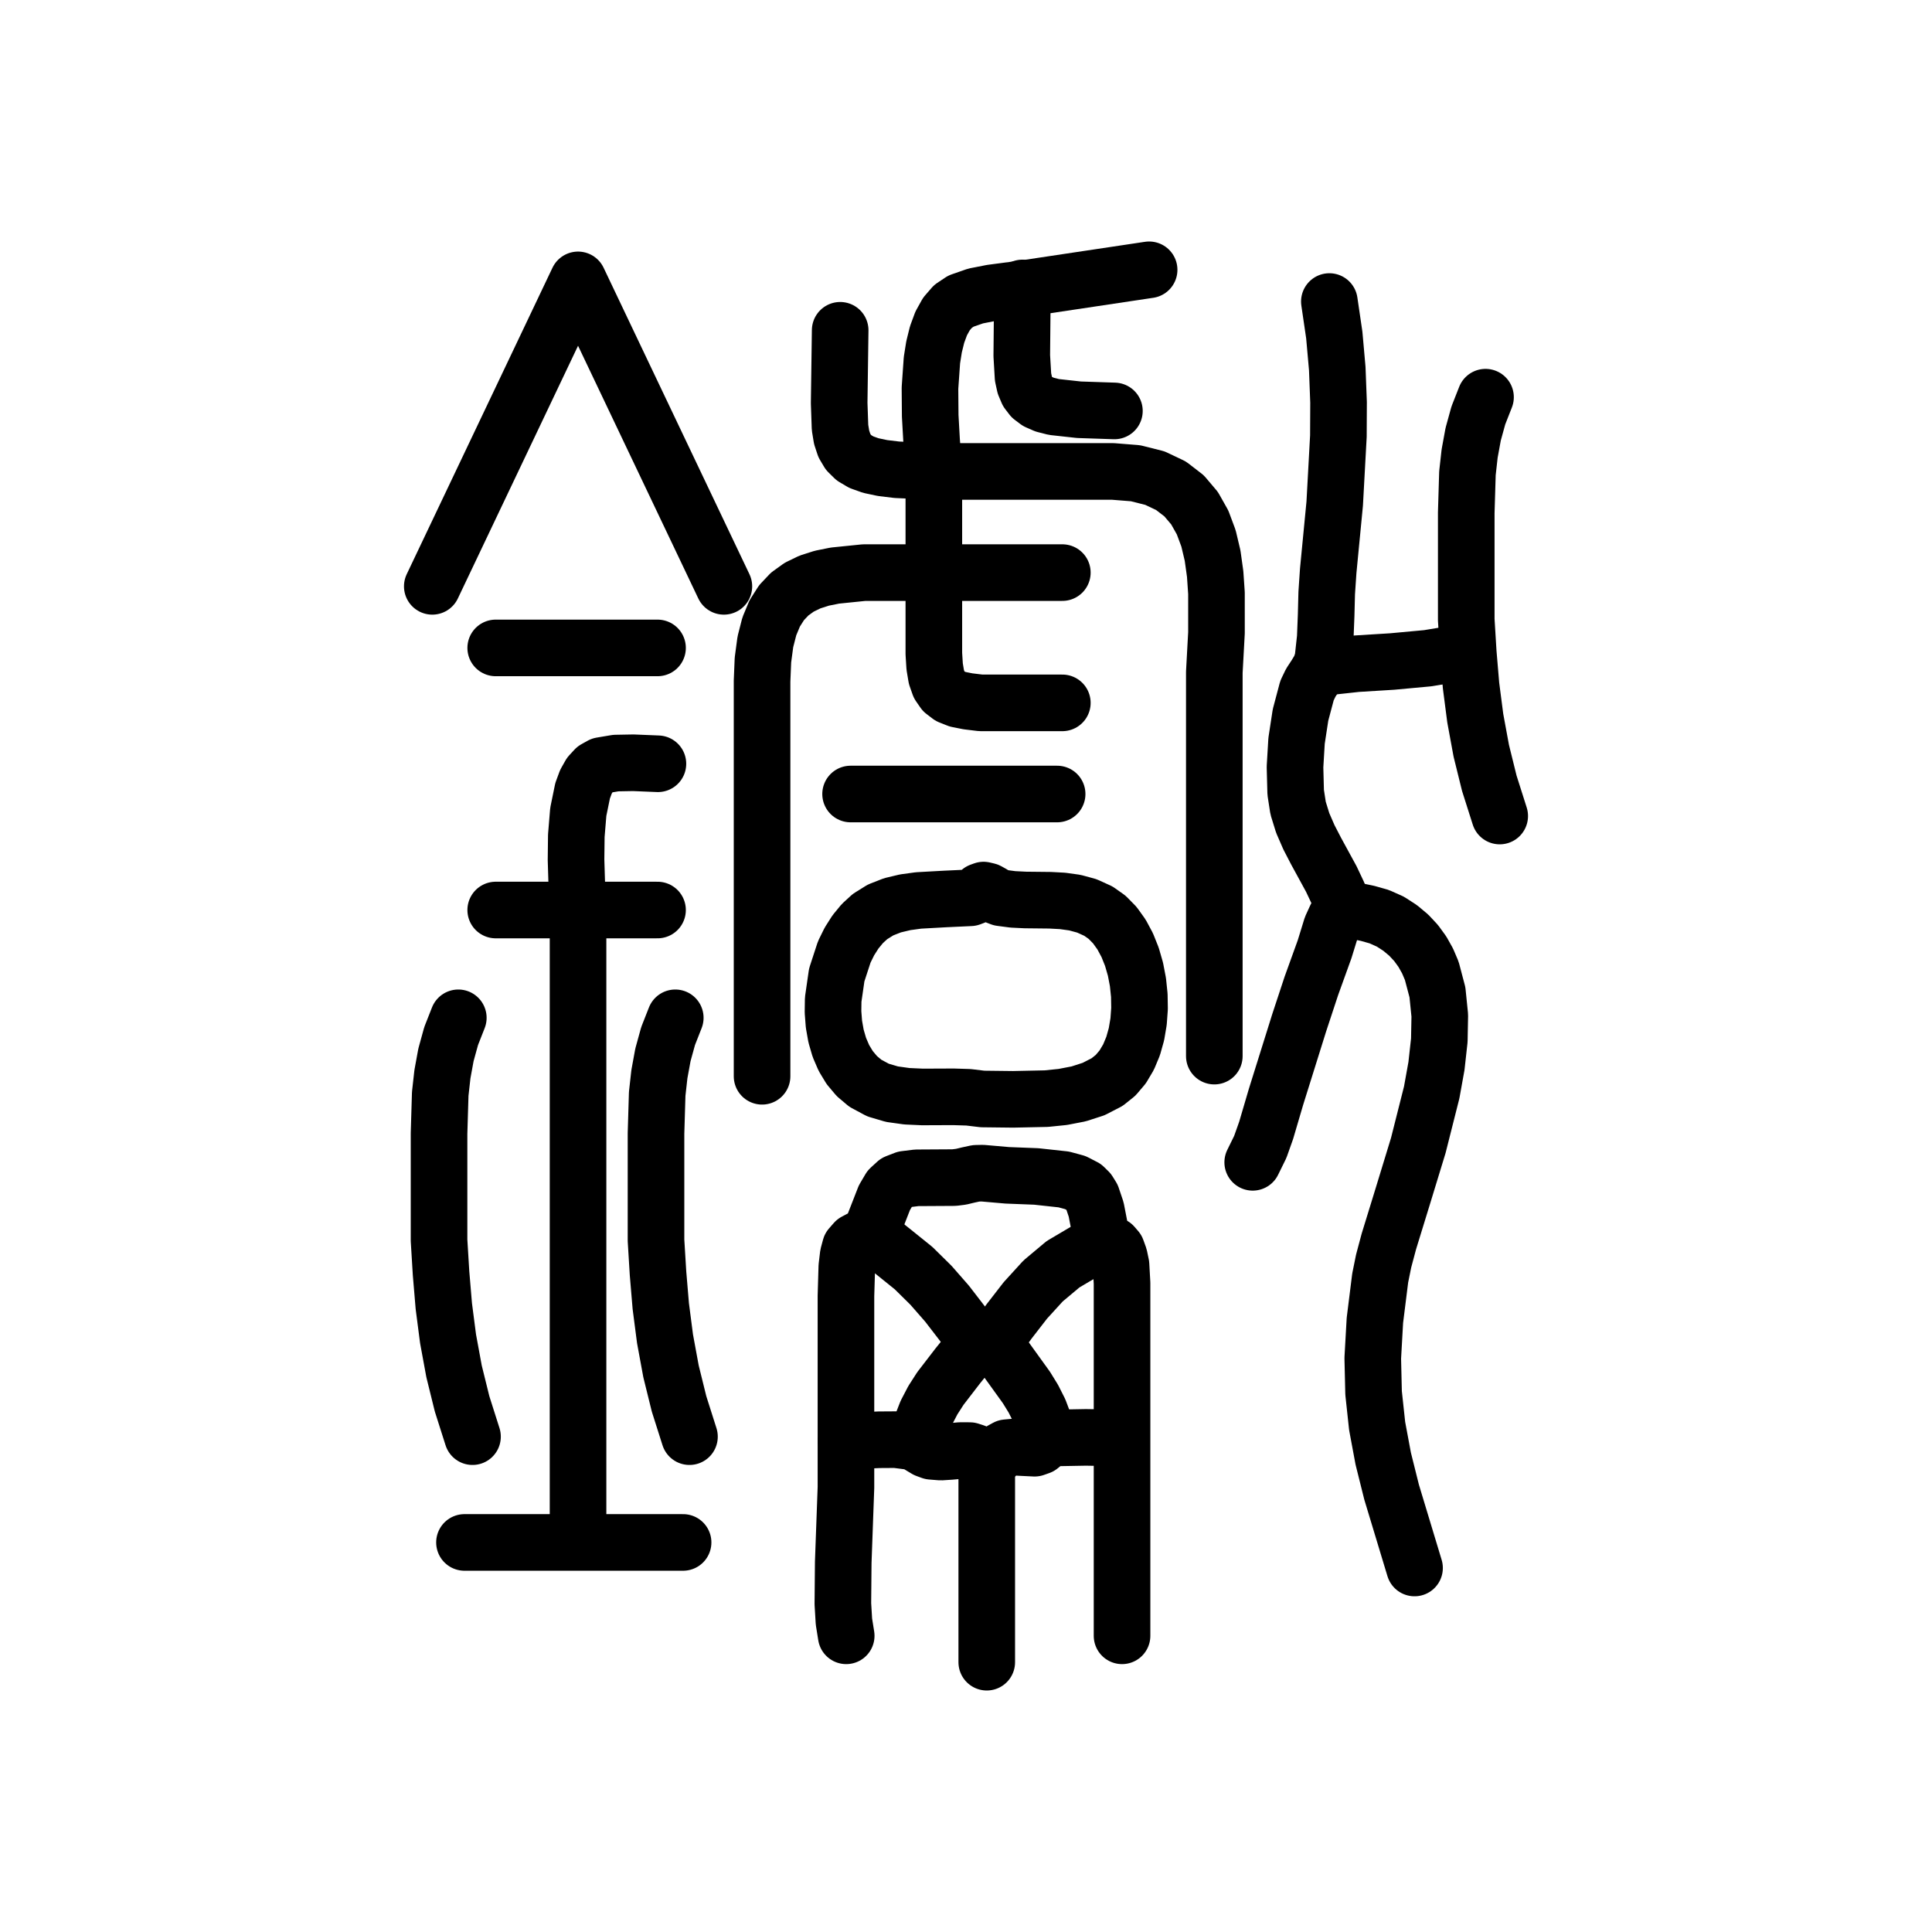
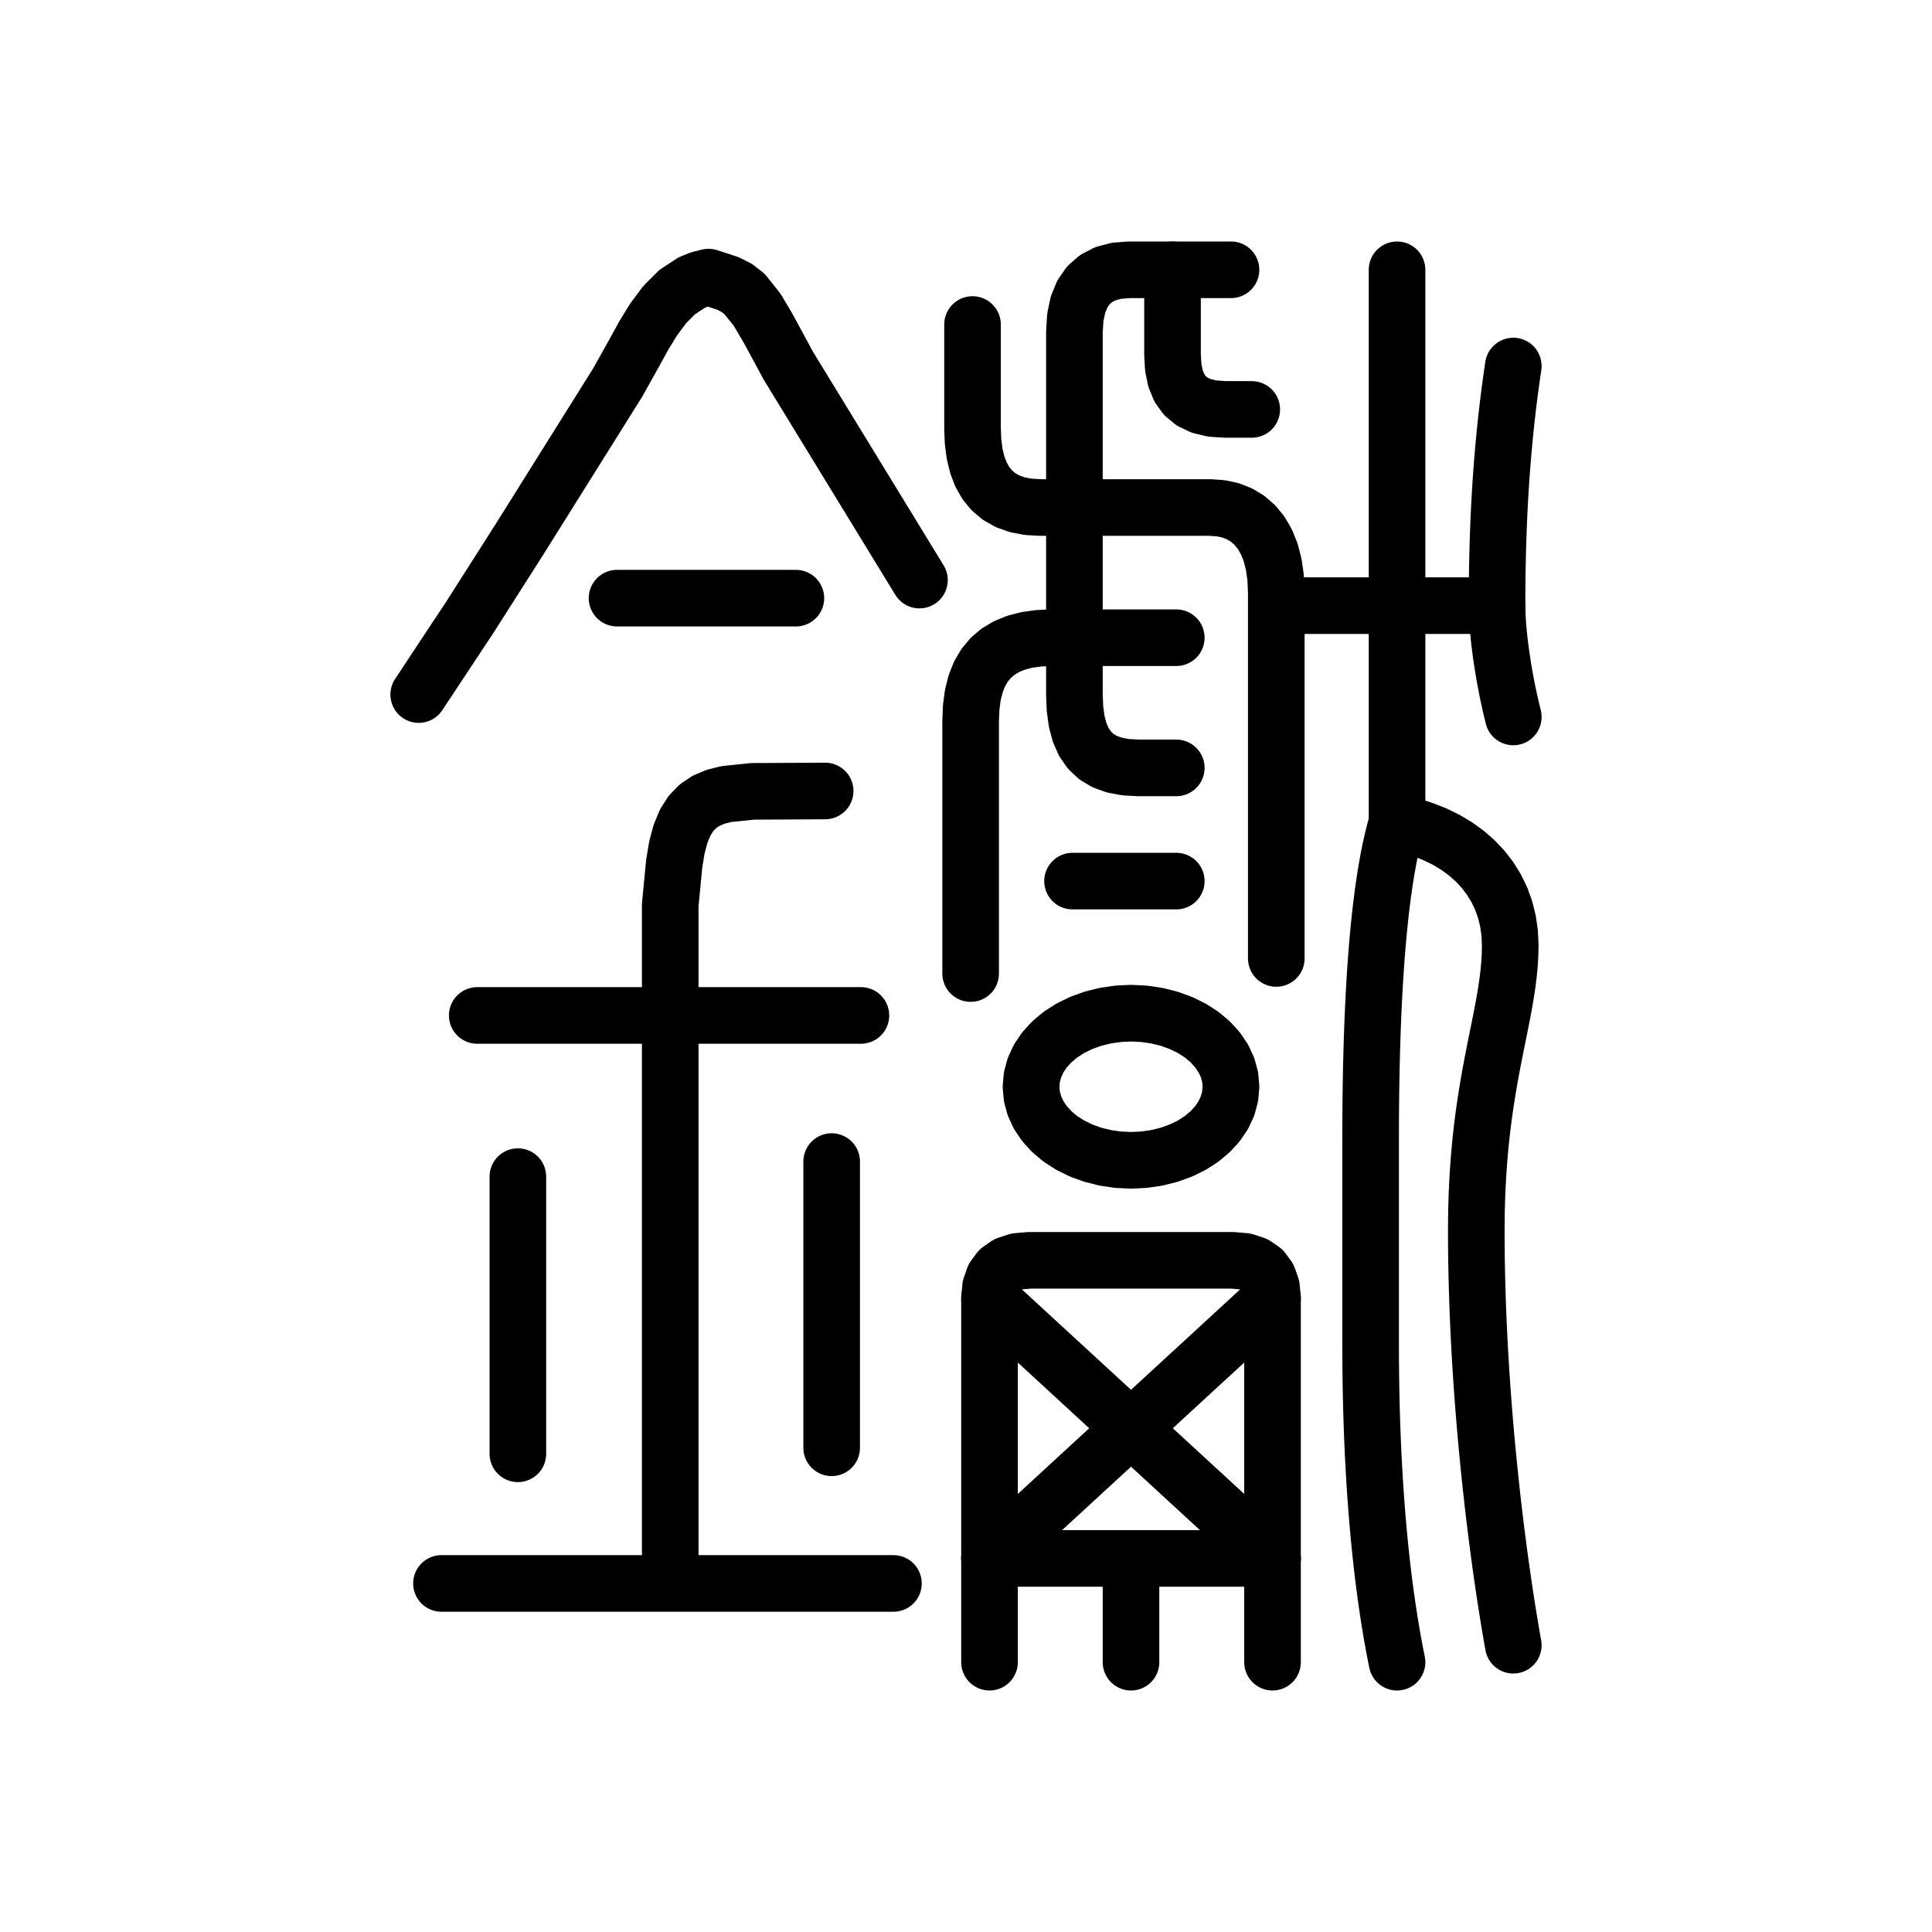
<svg xmlns="http://www.w3.org/2000/svg" viewBox="0 0 1024 1024" data-codepoint="U+3FAC7" data-advance="1024" data-schema="seal-centerline-1">
  <g transform="matrix(1 0 0 -1 0 832)" fill="none" stroke="#000" stroke-width="30" stroke-linecap="round" stroke-linejoin="round">
-     <path id="stroke-1" d="M 348.713 427.187 L 335.628 427.722 L 326.394 427.554 L 318.7 426.26 L 315.443 424.444 L 312.739 421.509 L 310.539 417.61 L 308.797 412.901 L 306.497 401.675 L 305.46 389.071 L 305.308 376.33 L 305.662 364.692 L 306.374 349.684 L 306.374 15.353" />
-     <path id="stroke-2" d="M 448.511 68.118 L 465.933 68.902 L 474.793 68.96 L 483.133 67.889 L 485.892 66.808 L 488.415 65.276 L 490.919 63.774 L 493.621 62.786 L 498.653 62.377 L 503.791 62.708 L 508.938 63.17 L 513.993 63.157 L 516.674 62.296 L 518.989 60.712 L 521.266 59.085 L 523.837 58.099 L 526.045 58.835 L 528.405 60.939 L 530.881 63.267 L 533.436 64.673 L 537.131 65.021 L 540.891 64.783 L 548.38 64.416 L 551.115 65.38 L 553.313 67.164 L 555.451 68.931 L 558.007 69.846 L 575.533 70.161 L 592.977 69.866" />
-     <path id="stroke-3" d="M 462.055 178.245 L 467.41 173.353 L 473.01 168.895 L 484.229 159.861 L 493.459 150.754 L 501.957 141.038 L 517.734 120.56" />
-     <path id="stroke-4" d="M 486.133 68.118 L 488.2 76.09 L 491.004 83.28 L 494.445 89.877 L 498.424 96.069 L 507.6 107.993 L 517.734 120.56" />
-     <path id="stroke-5" d="M 517.734 120.56 L 526.763 120.56" />
-     <path id="stroke-6" d="M 523.002 57.631 L 523.002 -49.0" />
-     <path id="stroke-7" d="M 526.763 120.56 L 534.892 131.696 L 543.469 142.761 L 552.863 153.067 L 563.443 161.929 L 573.888 168.103 L 579.049 171.142 L 583.948 174.749" />
-     <path id="stroke-8" d="M 526.763 120.56 L 544.023 96.608 L 547.691 90.655 L 550.877 84.339 L 553.469 77.472 L 555.356 69.866" />
-     <path id="stroke-9" d="M 700.077 478.15 L 719.007 480.217 L 737.897 481.385 L 756.687 483.121 L 766.027 484.66 L 775.319 486.89" />
-     <path id="stroke-10" d="M 712.115 350.543 L 709.219 358.484 L 705.625 366.096 L 697.581 380.845 L 693.75 388.238 L 690.459 395.813 L 688.017 403.698 L 686.734 412.022 L 686.38 425.484 L 687.205 439.342 L 689.295 453.033 L 692.738 465.993 L 694.737 470.16 L 697.293 474.048 L 699.669 477.986 L 701.131 482.301 L 702.413 493.999 L 702.88 505.842 L 703.185 517.707 L 703.982 529.468 L 707.426 565.109 L 709.376 600.855 L 709.461 618.73 L 708.78 636.586 L 707.2 654.408 L 704.591 672.182" />
-     <path id="stroke-11" d="M 712.115 350.543 L 708.061 345.837 L 705.694 340.671 L 702.062 328.888 L 695.071 309.519 L 688.634 290.015 L 676.334 250.722 L 671.084 232.878 L 667.975 224.119 L 663.96 215.944" />
-     <path id="stroke-12" d="M 712.115 350.543 L 724.807 347.902 L 731.017 346.151 L 736.938 343.504 L 742.118 340.151 L 746.648 336.367 L 750.557 332.179 L 753.876 327.611 L 756.636 322.693 L 758.867 317.449 L 761.867 306.094 L 763.118 293.76 L 762.868 280.661 L 761.358 267.011 L 758.836 253.023 L 751.729 224.888 L 743.503 197.967 L 736.117 173.969 L 733.35 163.601 L 731.526 154.604 L 728.723 132.179 L 727.593 112.127 L 728.025 93.72 L 729.909 76.232 L 733.133 58.936 L 737.586 41.106 L 749.737 0.935" />
-     <path id="stroke-13" d="M 246.18 14.479 L 362.054 14.479" />
-     <path id="stroke-14" d="M 262.734 349.669 L 348.51 349.669" />
-     <path id="stroke-15" d="M 448.511 -35.016 L 447.303 -27.47 L 446.736 -18.067 L 446.933 3.906 L 448.373 43.648 L 448.373 120.566 L 448.373 145.096 L 448.829 160.643 L 449.568 166.831 L 450.705 171.045 L 453.188 173.887 L 456.599 175.695 L 459.952 177.556 L 461.297 178.845 L 462.258 180.555 L 468.75 197.186 L 471.642 202.08 L 475.07 205.212 L 479.614 206.967 L 485.853 207.733 L 505.735 207.849 L 509.395 208.31 L 513.422 209.28 L 517.359 210.123 L 520.751 210.199 L 533.879 209.055 L 549.224 208.457 L 563.819 206.867 L 569.907 205.218 L 574.694 202.745 L 576.983 200.498 L 578.725 197.682 L 580.986 190.972 L 583.568 177.641 L 585.133 175.067 L 587.519 173.428 L 590.004 171.924 L 591.868 169.755 L 593.252 165.942 L 594.165 161.579 L 594.705 151.881 L 594.705 133.349 L 594.705 -35.016" />
-     <path id="stroke-16" d="M 787.358 621.489 L 783.56 611.826 L 780.808 601.839 L 778.934 591.604 L 777.773 581.195 L 777.142 560.156 L 777.142 539.324 L 777.142 503.562 L 778.213 486.031 L 779.677 468.653 L 781.918 451.37 L 785.094 434.121 L 789.363 416.847 L 794.882 399.488" />
-     <path id="stroke-17" d="M 520.744 249.518 L 513.303 250.414 L 505.376 250.662 L 488.855 250.594 L 480.652 250.968 L 472.75 252.074 L 465.344 254.259 L 458.631 257.866 L 454.132 261.671 L 450.353 266.173 L 447.273 271.272 L 444.87 276.867 L 443.122 282.859 L 442.01 289.146 L 441.51 295.628 L 441.603 302.205 L 443.481 315.243 L 447.473 327.458 L 450.208 333.005 L 453.408 338.046 L 457.052 342.48 L 461.118 346.205 L 466.747 349.712 L 473.032 352.171 L 479.791 353.781 L 486.843 354.745 L 501.103 355.536 L 514.362 356.15 L 516.314 356.886 L 517.961 358.263 L 519.545 359.606 L 521.304 360.241 L 523.534 359.719 L 525.811 358.448 L 528.116 357.053 L 530.429 356.159 L 536.864 355.313 L 543.408 354.991 L 556.623 354.849 L 563.196 354.493 L 569.68 353.591 L 576.026 351.874 L 582.185 349.076 L 586.792 345.818 L 590.882 341.641 L 594.443 336.674 L 597.461 331.045 L 599.924 324.882 L 601.82 318.312 L 603.135 311.465 L 603.859 304.468 L 603.977 297.45 L 603.477 290.538 L 602.348 283.861 L 600.575 277.547 L 598.147 271.724 L 595.052 266.52 L 591.276 262.064 L 586.807 258.483 L 579.638 254.787 L 571.732 252.225 L 563.3 250.596 L 554.557 249.703 L 536.992 249.33 L 520.744 249.518" />
-     <path id="stroke-18" d="M 229.118 521.226 L 306.374 683.657 L 383.671 521.226" />
-     <path id="stroke-19" d="M 262.734 488.59 L 348.51 488.59" />
-     <path id="stroke-20" d="M 242.918 292.54 L 239.119 282.877 L 236.367 272.891 L 234.494 262.655 L 233.332 252.246 L 232.701 231.208 L 232.701 210.376 L 232.701 174.614 L 233.773 157.083 L 235.236 139.705 L 237.477 122.421 L 240.654 105.172 L 244.922 87.898 L 250.441 70.54" />
-     <path id="stroke-21" d="M 357.912 292.54 L 354.114 282.877 L 351.361 272.891 L 349.488 262.655 L 348.327 252.246 L 347.696 231.208 L 347.696 210.376 L 347.696 174.614 L 348.767 157.083 L 350.231 139.705 L 352.472 122.421 L 355.648 105.172 L 359.917 87.898 L 365.435 70.54" />
-     <path id="stroke-22" d="M 609.06 689.0 L 541.903 678.934 L 525.536 676.771 L 517.121 675.124 L 509.345 672.42 L 505.11 669.595 L 501.632 665.583 L 498.843 660.558 L 496.677 654.693 L 495.067 648.162 L 493.947 641.14 L 492.909 626.316 L 493.027 611.613 L 493.769 598.421 L 494.959 582.137 L 494.959 528.506 L 494.959 485.554 L 495.386 478.721 L 496.313 473.193 L 497.855 468.833 L 500.157 465.5 L 503.36 463.057 L 507.609 461.366 L 513.046 460.288 L 519.815 459.465 L 537.917 459.465 L 563.062 459.465" />
-     <path id="stroke-23" d="M 541.903 679.382 L 541.903 678.934 L 541.562 643.457 L 542.229 632.166 L 543.173 627.849 L 544.677 624.308 L 546.857 621.463 L 549.826 619.232 L 553.701 617.534 L 558.594 616.288 L 571.9 614.826 L 590.661 614.196" />
-     <path id="stroke-24" d="M 445.308 656.941 L 444.774 618.349 L 445.23 605.369 L 446.079 600.222 L 447.509 595.882 L 449.647 592.282 L 452.618 589.353 L 456.548 587.03 L 461.563 585.244 L 467.788 583.929 L 475.35 583.018 L 494.959 582.137 L 589.741 582.137 L 601.871 581.171 L 612.124 578.59 L 620.65 574.544 L 627.602 569.181 L 633.131 562.648 L 637.389 555.095 L 640.529 546.669 L 642.701 537.519 L 644.059 527.793 L 644.753 517.638 L 644.757 496.638 L 643.616 475.705 L 643.616 456.023 L 643.616 393.392 L 643.616 332.809 L 643.616 272.236" />
-     <path id="stroke-25" d="M 563.062 528.506 L 494.959 528.506 L 457.997 528.506 L 442.484 526.925 L 435.574 525.533 L 429.266 523.517 L 423.588 520.761 L 418.57 517.15 L 414.24 512.567 L 410.626 506.896 L 407.757 500.02 L 405.663 491.823 L 404.371 482.188 L 403.91 471 L 403.91 261.55" />
-     <path id="stroke-26" d="M 450.828 411.157 L 560.302 411.157" />
+     <path id="stroke-1" d="M 355.231 -2.431 L 355.231 293.795 L 355.231 352.222 L 357.324 374.108 L 358.742 382.736 L 360.664 389.981 L 363.128 395.963 L 366.175 400.803 L 369.843 404.619 L 374.172 407.533 L 379.202 409.665 L 384.972 411.134 L 398.89 412.565 L 437.35 412.764" />
+     <path id="stroke-2" d="M 221.918 463.864 L 248.953 504.728 L 275.312 546.1 L 327.381 629.238 L 336.403 645.386 L 341.202 654.138 L 346.44 662.691 L 352.306 670.555 L 358.986 677.241 L 366.667 682.262 L 370.94 683.995 L 375.535 685.128 L 385.681 681.822 L 390.442 679.446 L 394.653 676.155 L 401.325 667.79 L 407.184 657.888 L 417.83 638.182 L 487.33 524.547" />
+     <path id="stroke-3" d="M 233.982 -7.257 L 473.543 -7.257" />
+     <path id="stroke-4" d="M 252.941 293.794 L 456.308 293.794" />
+     <path id="stroke-5" d="M 274.483 61.446 L 274.483 208.36" />
+     <path id="stroke-6" d="M 327.048 514.965 L 421.839 514.965" />
+     <path id="stroke-7" d="M 440.797 216.345 L 440.797 64.639" />
+     <path id="stroke-8" d="M 652.46 689 L 598.46 689 L 591.759 688.484 L 585.913 686.938 L 580.935 684.359 L 576.835 680.75 L 573.626 676.109 L 571.319 670.438 L 569.927 663.734 L 569.46 656 L 569.46 464 L 569.764 456.347 L 570.692 449.576 L 572.268 443.669 L 574.516 438.608 L 577.46 434.375 L 581.124 430.952 L 585.532 428.321 L 590.708 426.464 L 596.676 425.363 L 603.46 425 L 623.46 425" />
+     <path id="stroke-9" d="M 621.46 689 L 621.46 644 L 621.843 637.299 L 623.022 631.453 L 625.046 626.475 L 627.96 622.375 L 631.812 619.166 L 636.647 616.859 L 642.515 615.467 L 649.46 615 L 663.46 615" />
+     <path id="stroke-10" d="M 515.46 660 L 515.46 605 L 515.735 597.936 L 516.569 591.481 L 517.975 585.648 L 519.968 580.45 L 522.56 575.902 L 525.765 572.016 L 529.597 568.806 L 534.069 566.286 L 539.194 564.47 L 544.987 563.37 L 551.46 563 L 641.46 563 L 647.008 562.628 L 652.178 561.512 L 656.938 559.653 L 661.256 557.05 L 665.1 553.702 L 668.44 549.612 L 671.243 544.777 L 673.478 539.198 L 675.114 532.876 L 676.118 525.81 L 676.46 518 L 676.46 324" />
+     <path id="stroke-11" d="M 623.46 494 L 557.46 494 L 550.522 493.707 L 544.205 492.824 L 538.507 491.344 L 533.423 489.259 L 528.95 486.564 L 525.085 483.25 L 521.824 479.311 L 519.164 474.741 L 517.101 469.531 L 515.631 463.676 L 514.752 457.168 L 514.46 450 L 514.46 316" />
+     <path id="stroke-12" d="M 568.46 365 L 623.46 365" />
+     <path id="stroke-13" d="M 652.46 256 L 652.007 261.091 L 650.654 266.094 L 648.426 270.925 L 645.359 275.5 L 641.508 279.742 L 636.937 283.577 L 631.724 286.941 L 625.96 289.775 L 619.742 292.031 L 613.177 293.671 L 606.378 294.666 L 599.46 295 L 592.542 294.666 L 585.743 293.671 L 579.178 292.031 L 572.96 289.775 L 567.196 286.941 L 561.983 283.577 L 557.412 279.742 L 553.561 275.5 L 550.494 270.925 L 548.266 266.094 L 546.913 261.091 L 546.46 256 L 546.913 250.909 L 548.266 245.906 L 550.494 241.075 L 553.561 236.5 L 557.412 232.258 L 561.983 228.423 L 567.196 225.059 L 572.96 222.225 L 579.178 219.969 L 585.743 218.329 L 592.542 217.334 L 599.46 217 L 606.378 217.334 L 613.177 218.329 L 619.742 219.969 L 625.96 222.225 L 631.724 225.059 L 636.937 228.423 L 641.508 232.258 L 645.359 236.5 L 648.426 241.075 L 650.654 245.906 L 652.007 250.909 Z" />
+     <path id="stroke-14" d="M 524.46 -49 L 524.46 144 L 525.043 149.995 L 526.793 154.963 L 529.71 158.875 L 533.793 161.704 L 539.043 163.421 L 545.46 164 L 653.46 164 L 659.877 163.421 L 665.127 161.704 L 669.21 158.875 L 672.127 154.963 L 673.877 149.995 L 674.46 144 L 674.46 -49" />
+     <path id="stroke-15" d="M 524.46 144 L 674.46 6" />
+     <path id="stroke-16" d="M 674.46 144 L 524.46 6" />
+     <path id="stroke-17" d="M 524.46 6 L 674.46 6" />
+     <path id="stroke-18" d="M 599.46 6 L 599.46 -49" />
+     <path id="stroke-19" d="M 740.46 689 L 740.46 396" />
+     <path id="stroke-20" d="M 802.082 638 L 801.074 631.069 L 800.141 624.171 L 799.28 617.304 L 798.49 610.467 L 797.766 603.66 L 797.109 596.883 L 796.514 590.133 L 795.98 583.41 L 795.504 576.714 L 795.085 570.043 L 794.719 563.396 L 794.405 556.773 L 794.141 550.173 L 793.923 543.594 L 793.75 537.037 L 793.62 530.5 L 793.53 523.982 L 793.477 517.482 L 793.46 511 L 793.603 505.355 L 794.015 499.176 L 794.668 492.593 L 795.534 485.738 L 796.584 478.743 L 797.792 471.741 L 799.13 464.861 L 800.569 458.237 L 802.082 452" />
+     <path id="stroke-21" d="M 676.46 511 L 793.46 511" />
+     <path id="stroke-22" d="M 740.46 396 L 739.178 391.418 L 737.971 386.561 L 736.837 381.443 L 735.774 376.075 L 734.78 370.472 L 733.853 364.646 L 732.992 358.61 L 732.194 352.378 L 731.457 345.962 L 730.78 339.376 L 730.16 332.632 L 729.597 325.744 L 729.087 318.725 L 728.628 311.587 L 728.22 304.344 L 727.86 297.009 L 727.545 289.595 L 727.275 282.114 L 727.047 274.581 L 726.86 267.008 L 726.711 259.408 L 726.598 251.794 L 726.52 244.179 L 726.475 236.577 L 726.46 229 L 726.46 119 L 726.489 110.322 L 726.573 101.806 L 726.712 93.454 L 726.904 85.266 L 727.148 77.24 L 727.441 69.378 L 727.783 61.678 L 728.172 54.142 L 728.606 46.77 L 729.084 39.56 L 729.604 32.514 L 730.165 25.63 L 730.765 18.91 L 731.402 12.354 L 732.076 5.96 L 732.784 -0.27 L 733.525 -6.338 L 734.298 -12.242 L 735.101 -17.982 L 735.932 -23.56 L 736.79 -28.974 L 737.673 -34.226 L 738.58 -39.314 L 739.51 -44.238 L 740.46 -49" />
+     <path id="stroke-23" d="M 740.46 396 L 747.496 394.375 L 754.192 392.31 L 760.524 389.816 L 766.472 386.906 L 772.016 383.593 L 777.132 379.888 L 781.8 375.805 L 786 371.355 L 789.708 366.552 L 792.904 361.407 L 795.568 355.934 L 797.676 350.144 L 799.208 344.05 L 800.144 337.665 L 800.46 331 L 800.361 326.062 L 800.075 321.145 L 799.621 316.226 L 799.016 311.279 L 798.278 306.281 L 797.424 301.208 L 796.473 296.035 L 795.442 290.738 L 794.349 285.293 L 793.211 279.676 L 792.047 273.863 L 790.873 267.829 L 789.709 261.551 L 788.571 255.004 L 787.478 248.164 L 786.447 241.007 L 785.496 233.509 L 784.642 225.645 L 783.904 217.392 L 783.299 208.725 L 782.845 199.62 L 782.559 190.053 L 782.46 180 L 782.492 171.939 L 782.586 163.884 L 782.739 155.844 L 782.949 147.824 L 783.215 139.832 L 783.532 131.875 L 783.899 123.96 L 784.313 116.094 L 784.773 108.283 L 785.274 100.535 L 785.816 92.856 L 786.395 85.254 L 787.009 77.735 L 787.656 70.307 L 788.333 62.976 L 789.038 55.75 L 789.768 48.635 L 790.52 41.638 L 791.293 34.767 L 792.084 28.027 L 792.891 21.427 L 793.71 14.973 L 794.54 8.672 L 795.378 2.531 L 796.222 -3.443 L 797.069 -9.243 L 797.917 -14.862 L 798.763 -20.293 L 799.605 -25.529 L 800.44 -30.564 L 801.267 -35.39 L 802.082 -40" />
  </g>
</svg>
